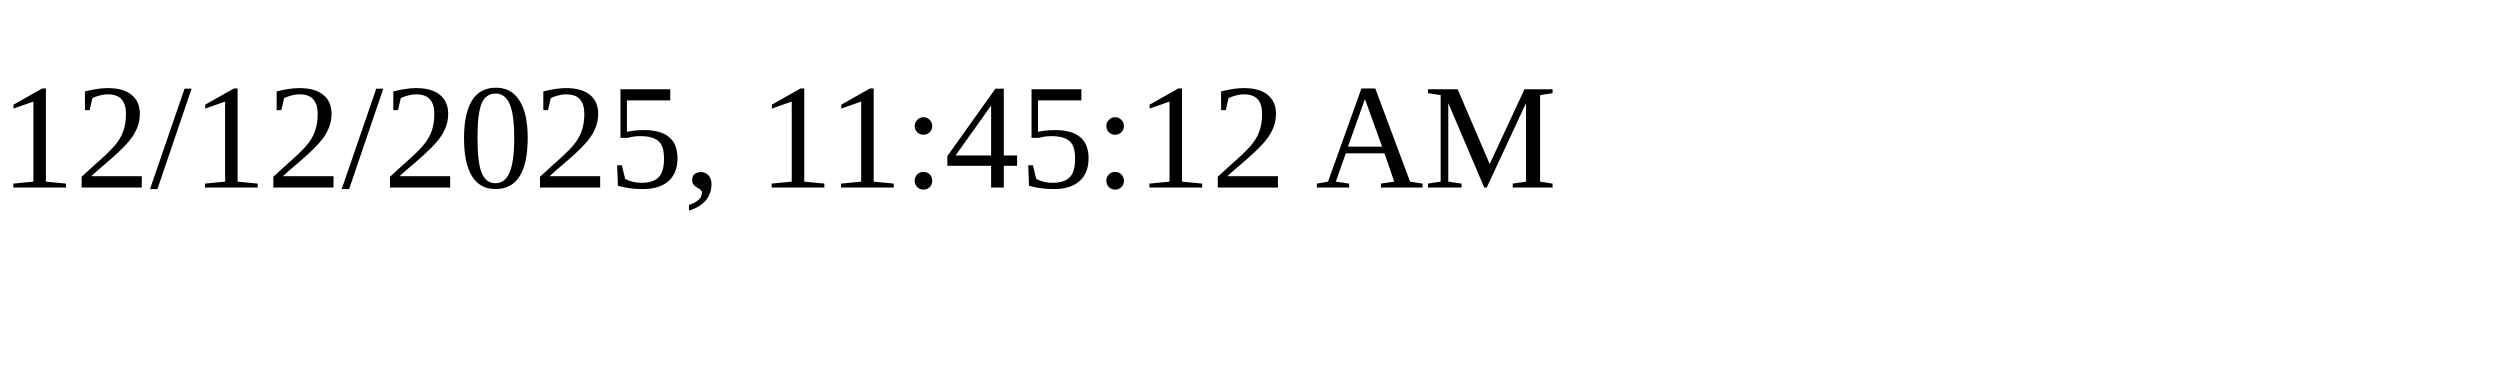
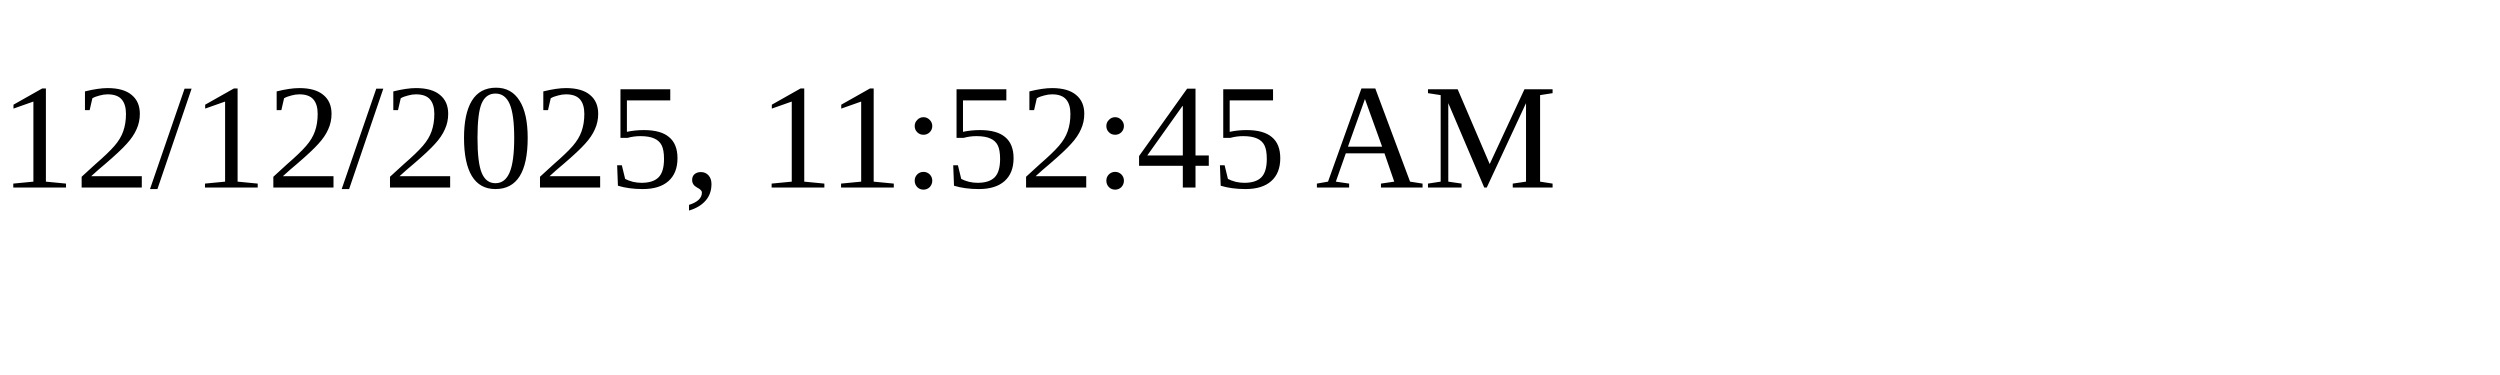
<svg xmlns="http://www.w3.org/2000/svg" height="30" width="200">
-   <text x="0" y="15">12/12/2025, 11:45:12 AM</text>
+   <text x="0" y="15">12/12/2025, 11:52:45 AM</text>
</svg>
